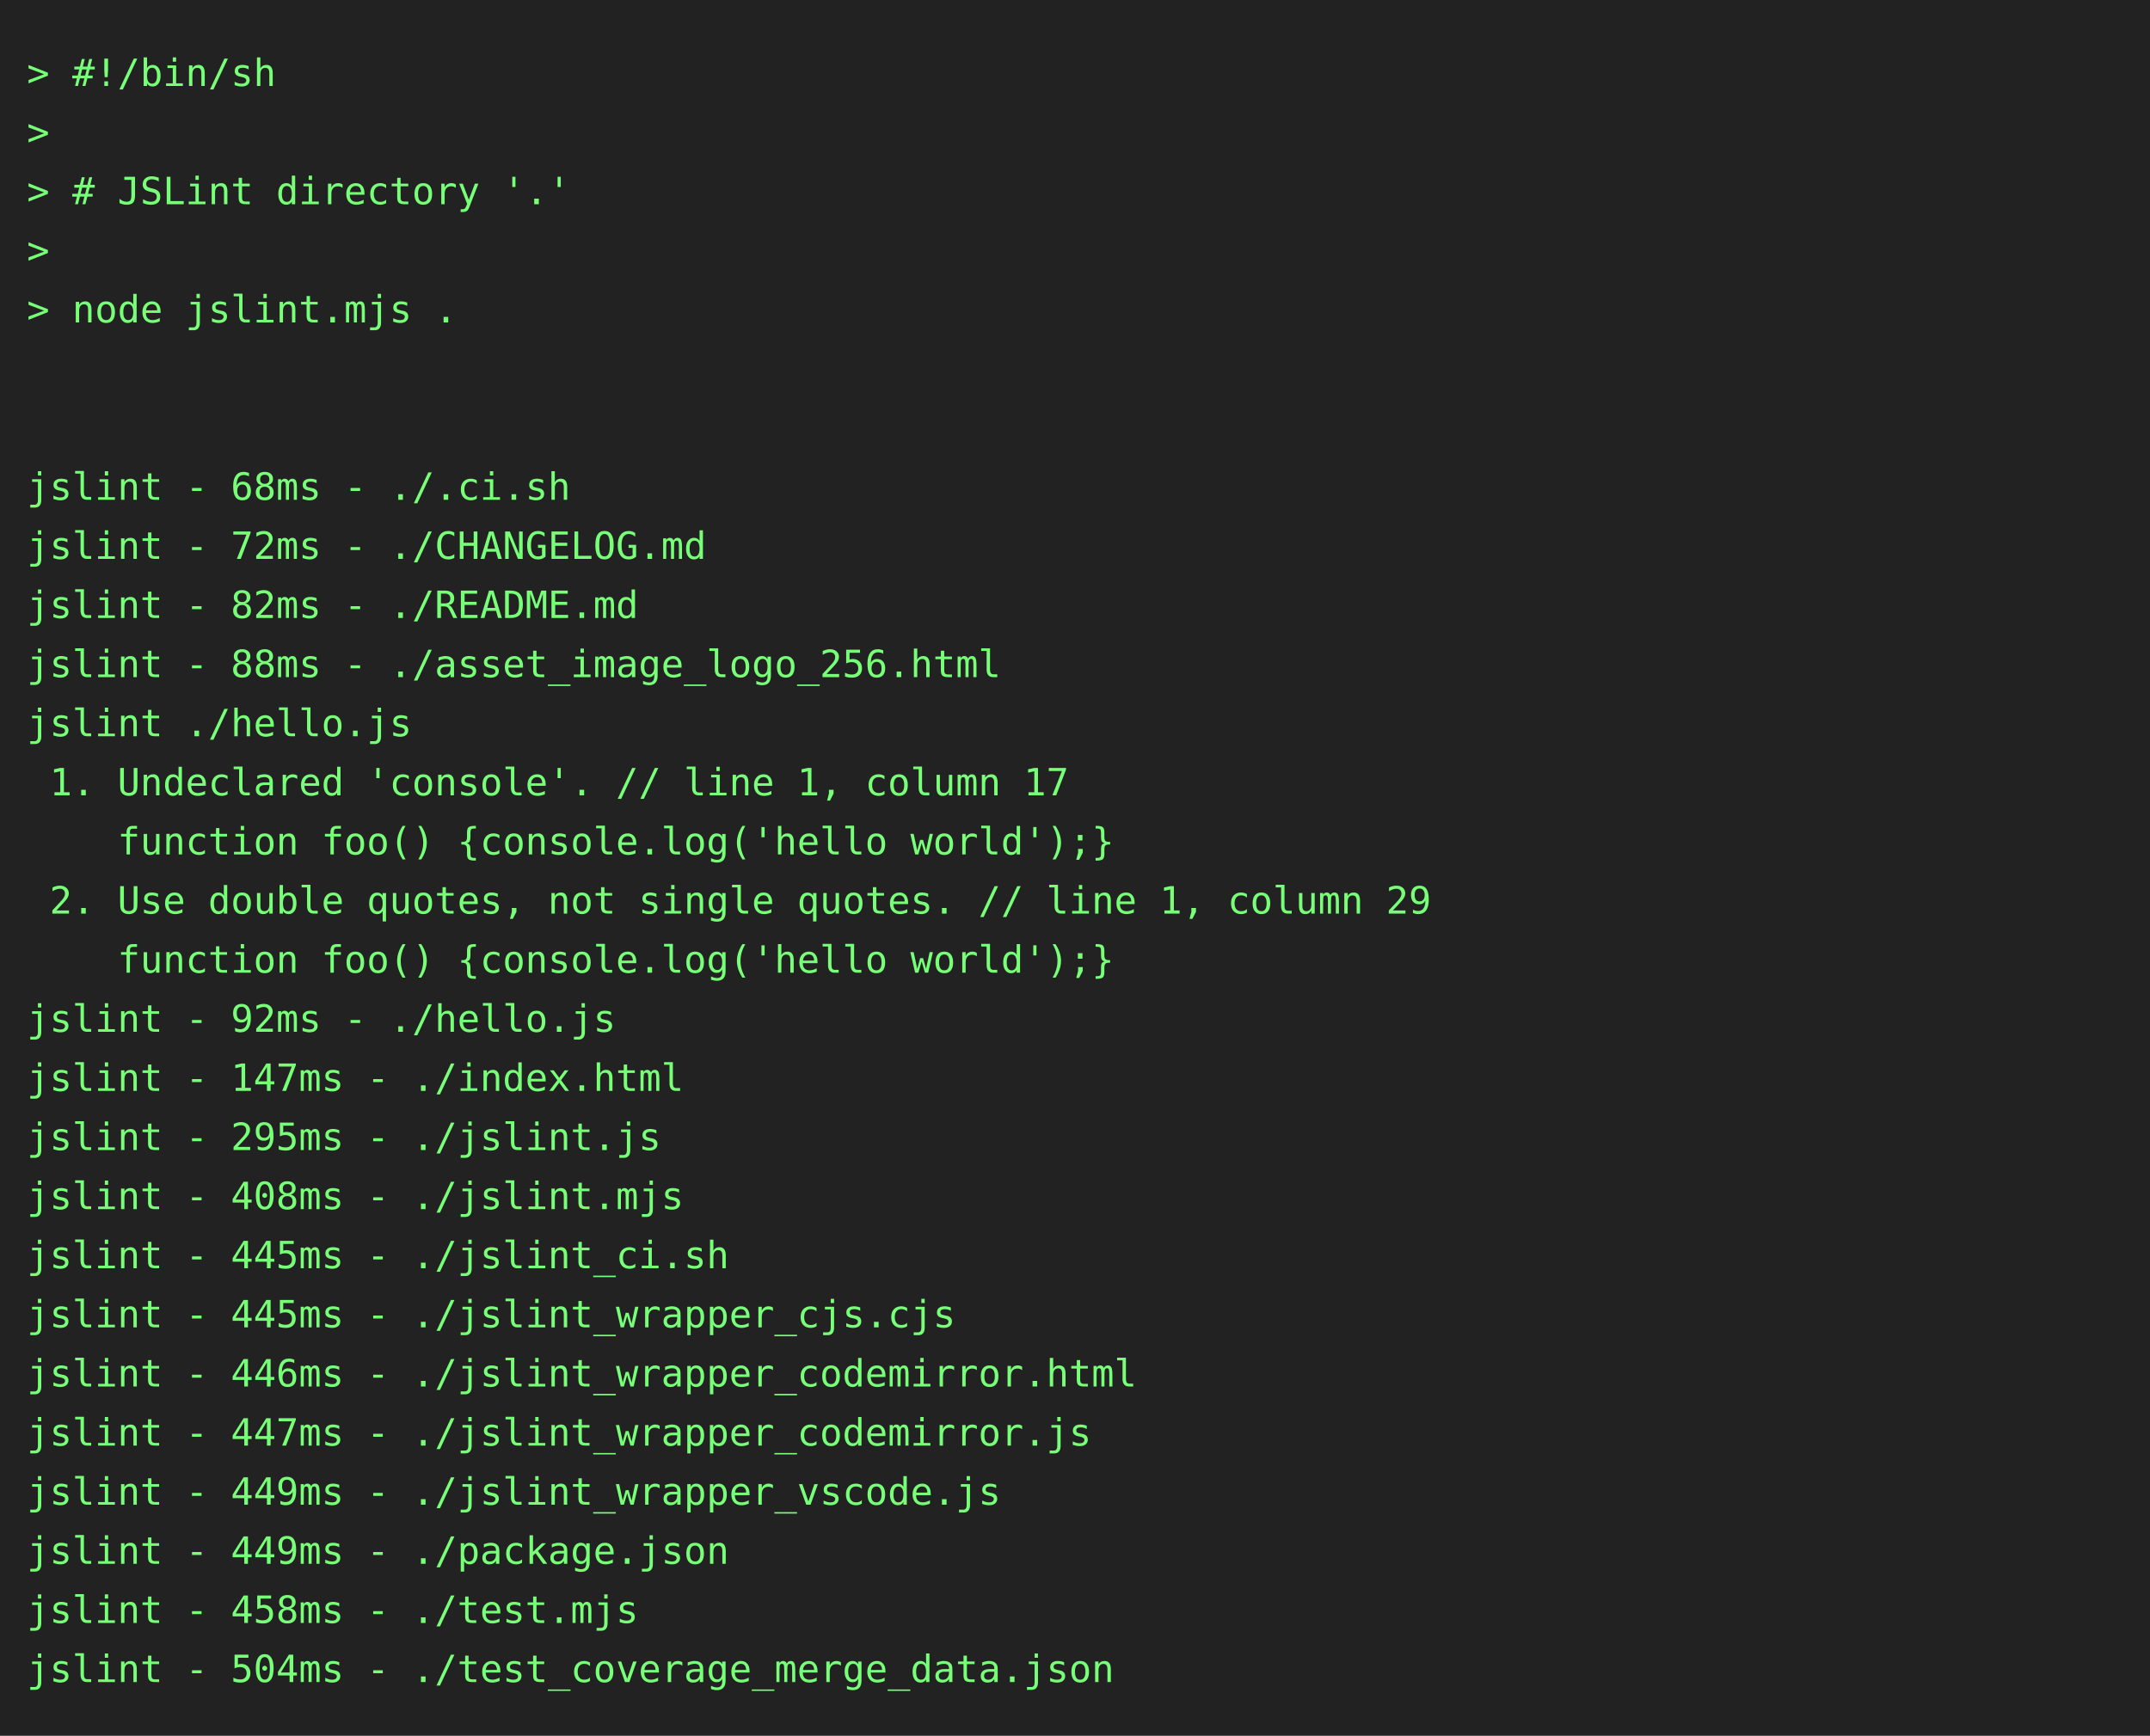
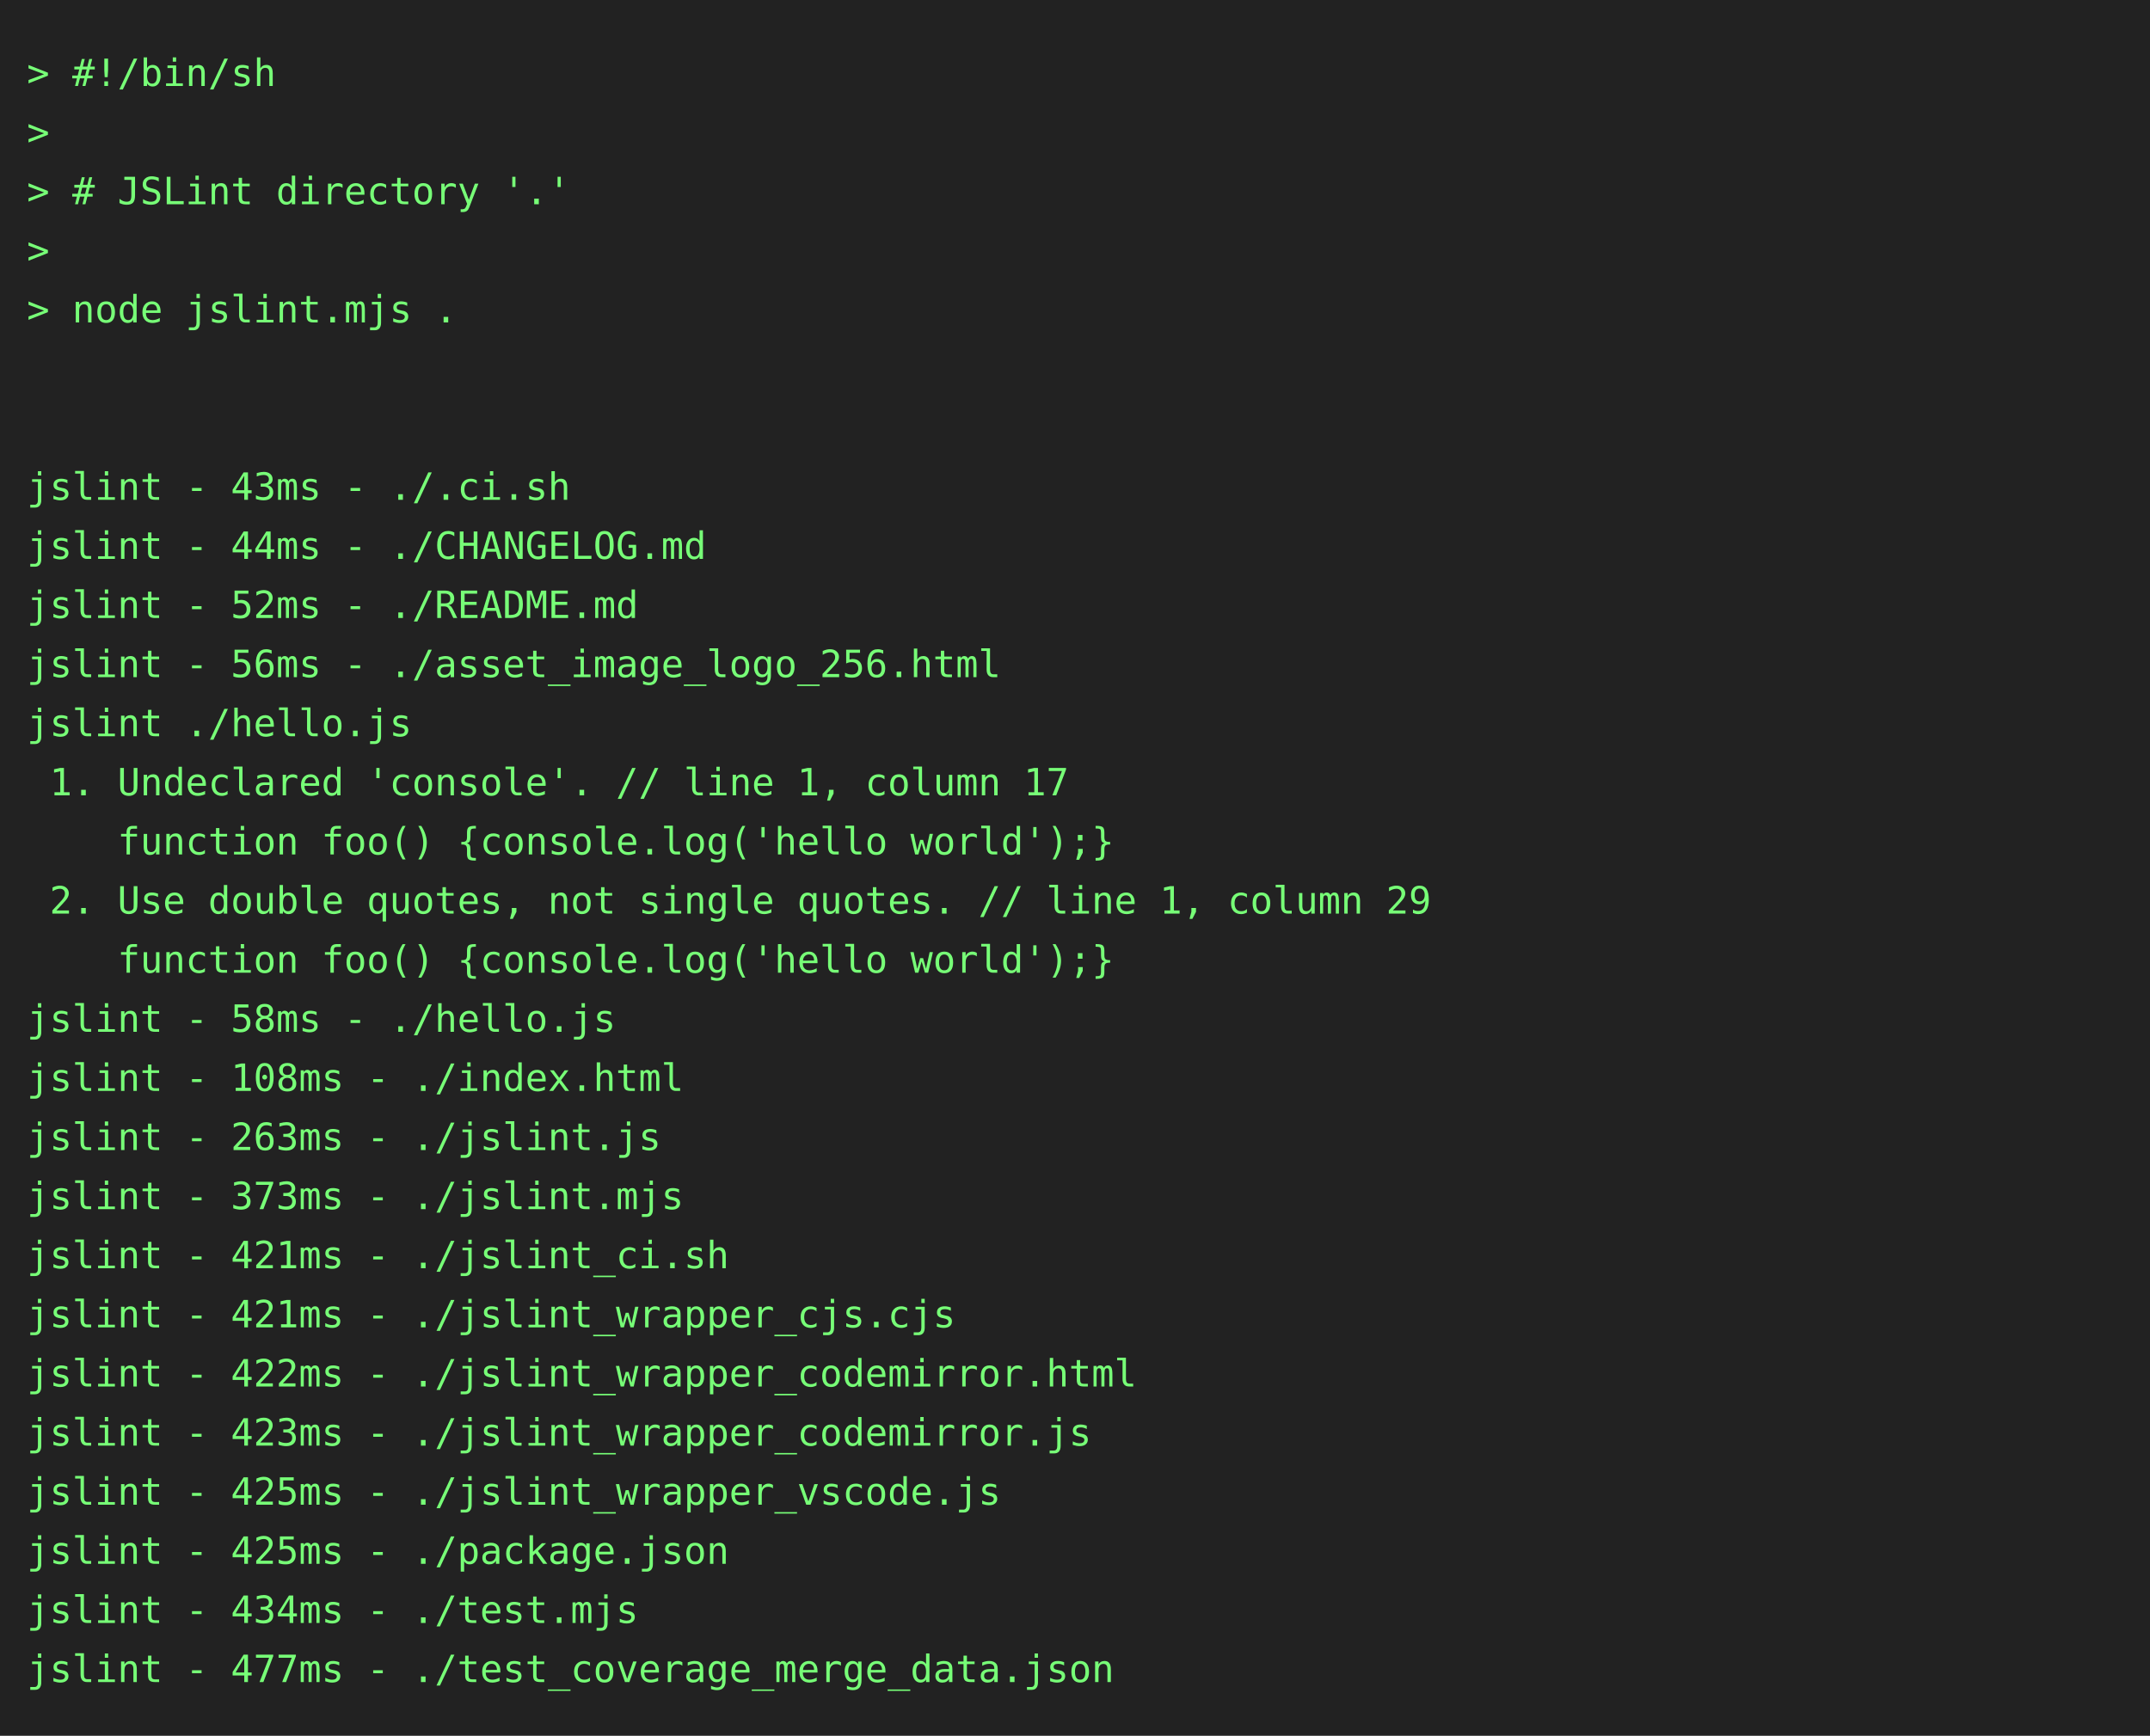
<svg xmlns="http://www.w3.org/2000/svg" height="646" width="800">
  <rect height="646" fill="#222" width="800" />
  <text fill="#7f7" font-family="consolas, menlo, monospace" font-size="14" xml:space="preserve">
    <tspan lengthAdjust="spacingAndGlyphs" textLength="768" x="10" y="32">&gt; #!/bin/sh                                                                                      </tspan>
    <tspan lengthAdjust="spacingAndGlyphs" textLength="768" x="10" y="54">&gt;                                                                                                </tspan>
    <tspan lengthAdjust="spacingAndGlyphs" textLength="768" x="10" y="76">&gt; # JSLint directory '.'                                                                         </tspan>
    <tspan lengthAdjust="spacingAndGlyphs" textLength="768" x="10" y="98">&gt;                                                                                                </tspan>
    <tspan lengthAdjust="spacingAndGlyphs" textLength="768" x="10" y="120">&gt; node jslint.mjs .                                                                              </tspan>
    <tspan lengthAdjust="spacingAndGlyphs" textLength="768" x="10" y="142">                                                                                                 </tspan>
    <tspan lengthAdjust="spacingAndGlyphs" textLength="768" x="10" y="164">                                                                                                 </tspan>
-     <tspan lengthAdjust="spacingAndGlyphs" textLength="768" x="10" y="186">jslint - 68ms - ./.ci.sh                                                                         </tspan>
-     <tspan lengthAdjust="spacingAndGlyphs" textLength="768" x="10" y="208">jslint - 72ms - ./CHANGELOG.md                                                                   </tspan>
-     <tspan lengthAdjust="spacingAndGlyphs" textLength="768" x="10" y="230">jslint - 82ms - ./README.md                                                                      </tspan>
-     <tspan lengthAdjust="spacingAndGlyphs" textLength="768" x="10" y="252">jslint - 88ms - ./asset_image_logo_256.html                                                      </tspan>
+     <tspan lengthAdjust="spacingAndGlyphs" textLength="768" x="10" y="186">jslint - 43ms - ./.ci.sh                                                                         </tspan>
+     <tspan lengthAdjust="spacingAndGlyphs" textLength="768" x="10" y="208">jslint - 44ms - ./CHANGELOG.md                                                                   </tspan>
+     <tspan lengthAdjust="spacingAndGlyphs" textLength="768" x="10" y="230">jslint - 52ms - ./README.md                                                                      </tspan>
+     <tspan lengthAdjust="spacingAndGlyphs" textLength="768" x="10" y="252">jslint - 56ms - ./asset_image_logo_256.html                                                      </tspan>
    <tspan lengthAdjust="spacingAndGlyphs" textLength="768" x="10" y="274">jslint ./hello.js                                                                                </tspan>
    <tspan lengthAdjust="spacingAndGlyphs" textLength="768" x="10" y="296"> 1. Undeclared 'console'. // line 1, column 17                                                   </tspan>
    <tspan lengthAdjust="spacingAndGlyphs" textLength="768" x="10" y="318">    function foo() {console.log('hello world');}                                                 </tspan>
    <tspan lengthAdjust="spacingAndGlyphs" textLength="768" x="10" y="340"> 2. Use double quotes, not single quotes. // line 1, column 29                                   </tspan>
    <tspan lengthAdjust="spacingAndGlyphs" textLength="768" x="10" y="362">    function foo() {console.log('hello world');}                                                 </tspan>
-     <tspan lengthAdjust="spacingAndGlyphs" textLength="768" x="10" y="384">jslint - 92ms - ./hello.js                                                                       </tspan>
-     <tspan lengthAdjust="spacingAndGlyphs" textLength="768" x="10" y="406">jslint - 147ms - ./index.html                                                                    </tspan>
-     <tspan lengthAdjust="spacingAndGlyphs" textLength="768" x="10" y="428">jslint - 295ms - ./jslint.js                                                                     </tspan>
-     <tspan lengthAdjust="spacingAndGlyphs" textLength="768" x="10" y="450">jslint - 408ms - ./jslint.mjs                                                                    </tspan>
-     <tspan lengthAdjust="spacingAndGlyphs" textLength="768" x="10" y="472">jslint - 445ms - ./jslint_ci.sh                                                                  </tspan>
-     <tspan lengthAdjust="spacingAndGlyphs" textLength="768" x="10" y="494">jslint - 445ms - ./jslint_wrapper_cjs.cjs                                                        </tspan>
-     <tspan lengthAdjust="spacingAndGlyphs" textLength="768" x="10" y="516">jslint - 446ms - ./jslint_wrapper_codemirror.html                                                </tspan>
-     <tspan lengthAdjust="spacingAndGlyphs" textLength="768" x="10" y="538">jslint - 447ms - ./jslint_wrapper_codemirror.js                                                  </tspan>
-     <tspan lengthAdjust="spacingAndGlyphs" textLength="768" x="10" y="560">jslint - 449ms - ./jslint_wrapper_vscode.js                                                      </tspan>
-     <tspan lengthAdjust="spacingAndGlyphs" textLength="768" x="10" y="582">jslint - 449ms - ./package.json                                                                  </tspan>
-     <tspan lengthAdjust="spacingAndGlyphs" textLength="768" x="10" y="604">jslint - 458ms - ./test.mjs                                                                      </tspan>
-     <tspan lengthAdjust="spacingAndGlyphs" textLength="768" x="10" y="626">jslint - 504ms - ./test_coverage_merge_data.json                                                 </tspan>
+     <tspan lengthAdjust="spacingAndGlyphs" textLength="768" x="10" y="384">jslint - 58ms - ./hello.js                                                                       </tspan>
+     <tspan lengthAdjust="spacingAndGlyphs" textLength="768" x="10" y="406">jslint - 108ms - ./index.html                                                                    </tspan>
+     <tspan lengthAdjust="spacingAndGlyphs" textLength="768" x="10" y="428">jslint - 263ms - ./jslint.js                                                                     </tspan>
+     <tspan lengthAdjust="spacingAndGlyphs" textLength="768" x="10" y="450">jslint - 373ms - ./jslint.mjs                                                                    </tspan>
+     <tspan lengthAdjust="spacingAndGlyphs" textLength="768" x="10" y="472">jslint - 421ms - ./jslint_ci.sh                                                                  </tspan>
+     <tspan lengthAdjust="spacingAndGlyphs" textLength="768" x="10" y="494">jslint - 421ms - ./jslint_wrapper_cjs.cjs                                                        </tspan>
+     <tspan lengthAdjust="spacingAndGlyphs" textLength="768" x="10" y="516">jslint - 422ms - ./jslint_wrapper_codemirror.html                                                </tspan>
+     <tspan lengthAdjust="spacingAndGlyphs" textLength="768" x="10" y="538">jslint - 423ms - ./jslint_wrapper_codemirror.js                                                  </tspan>
+     <tspan lengthAdjust="spacingAndGlyphs" textLength="768" x="10" y="560">jslint - 425ms - ./jslint_wrapper_vscode.js                                                      </tspan>
+     <tspan lengthAdjust="spacingAndGlyphs" textLength="768" x="10" y="582">jslint - 425ms - ./package.json                                                                  </tspan>
+     <tspan lengthAdjust="spacingAndGlyphs" textLength="768" x="10" y="604">jslint - 434ms - ./test.mjs                                                                      </tspan>
+     <tspan lengthAdjust="spacingAndGlyphs" textLength="768" x="10" y="626">jslint - 477ms - ./test_coverage_merge_data.json                                                 </tspan>
  </text>
</svg>
